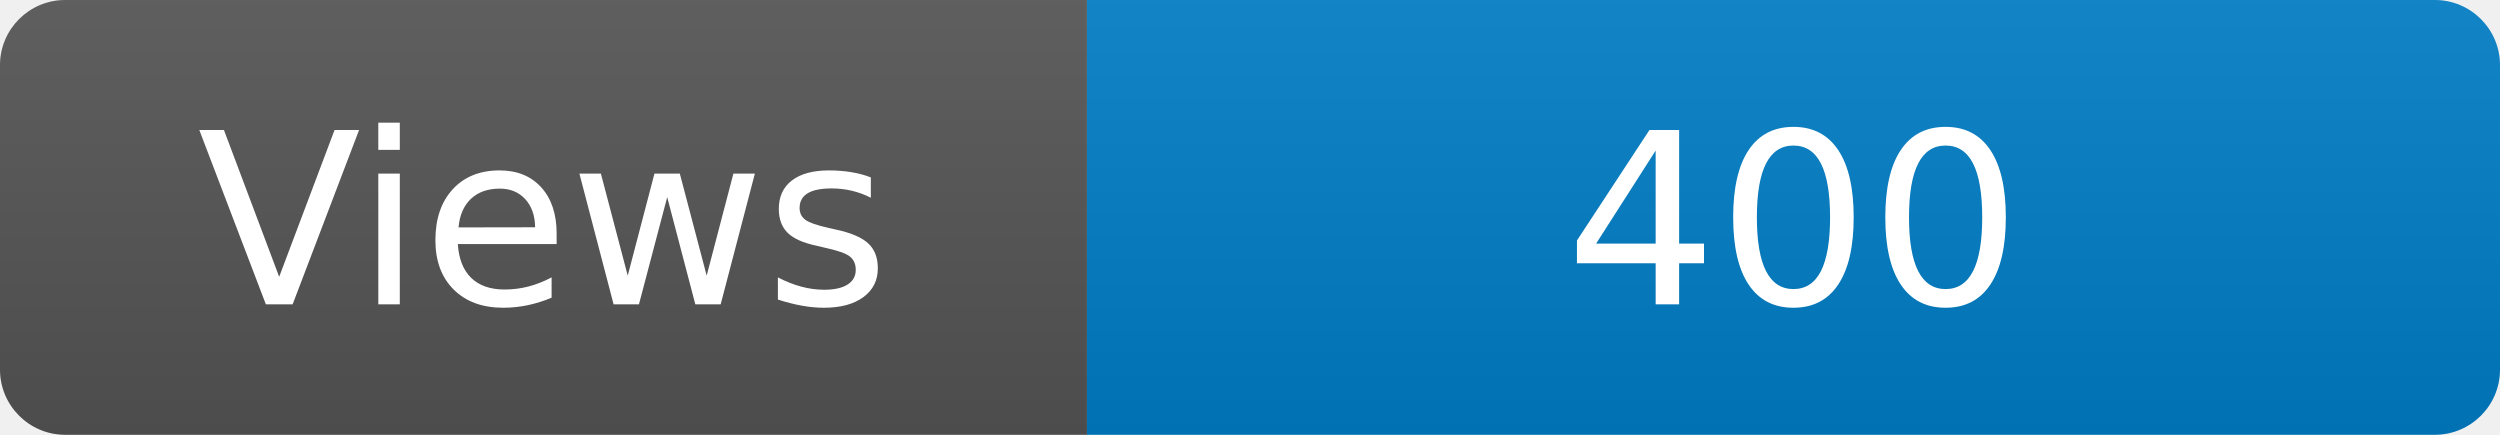
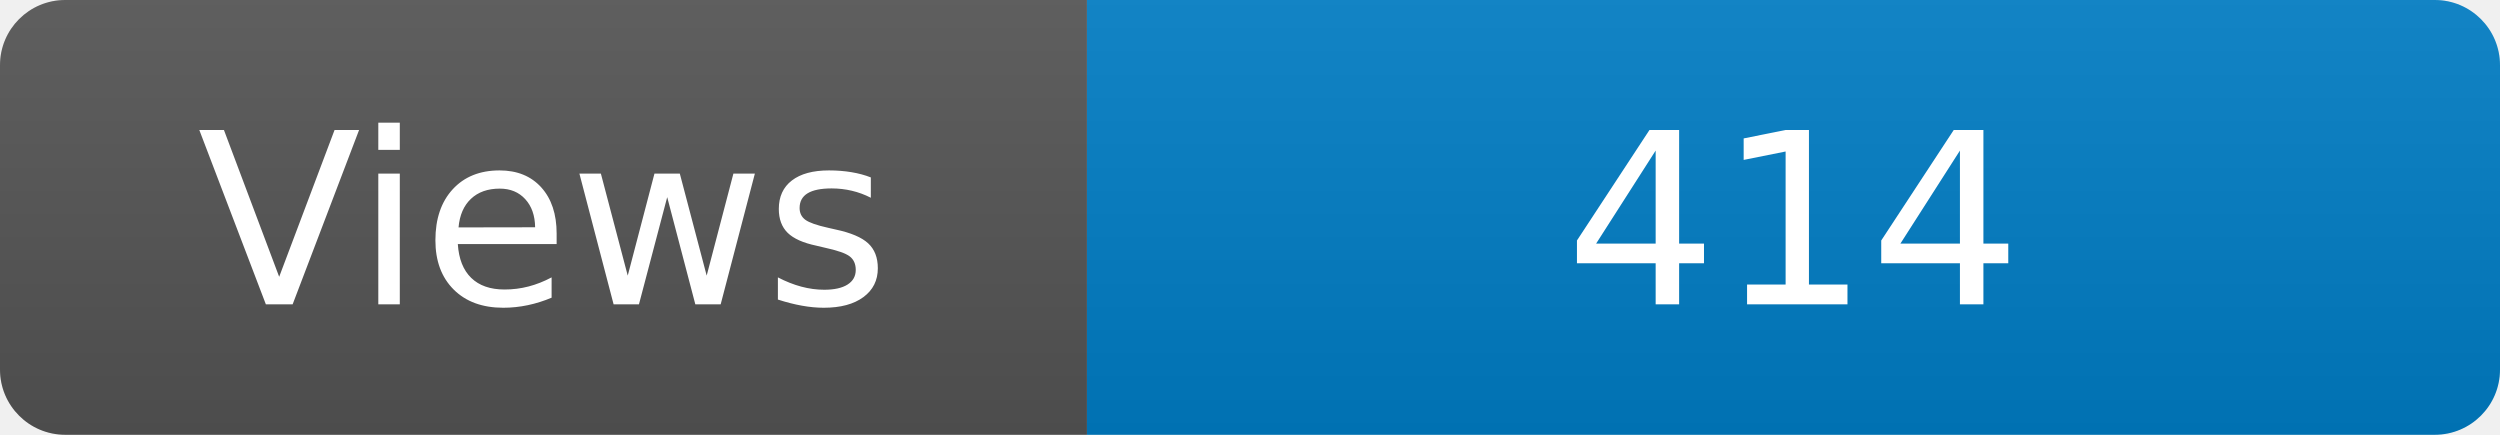
<svg xmlns="http://www.w3.org/2000/svg" width="115" height="20" role="img" aria-label="Maintained?: yes">
  <linearGradient id="s" x2="0" y2="100%">
    <stop offset="0" stop-color="#bbb" stop-opacity=".1" />
    <stop offset="1" stop-opacity=".1" />
  </linearGradient>
  <clipPath id="r">
    <rect width="115" height="20" rx="3" fill="#fff" />
  </clipPath>
  <g clip-path="url(#r)">
    <rect width="50" height="20" fill="#555" />
    <rect x="50" width="160" height="20" fill="#007ec6" />
    <rect width="115" height="20" fill="url(#s)" />
  </g>
  <g fill="#fff" text-anchor="middle" font-family="Verdana,Geneva,DejaVu Sans,sans-serif" font-size="110">
    <text x="250" y="140" transform="scale(.1)" fill="#fff">Views</text>
-     <text x="825" y="140" transform="scale(.1)" fill="#fff">400</text>
+     <text x="825" y="140" transform="scale(.1)" fill="#fff">414</text>
  </g>
</svg>
